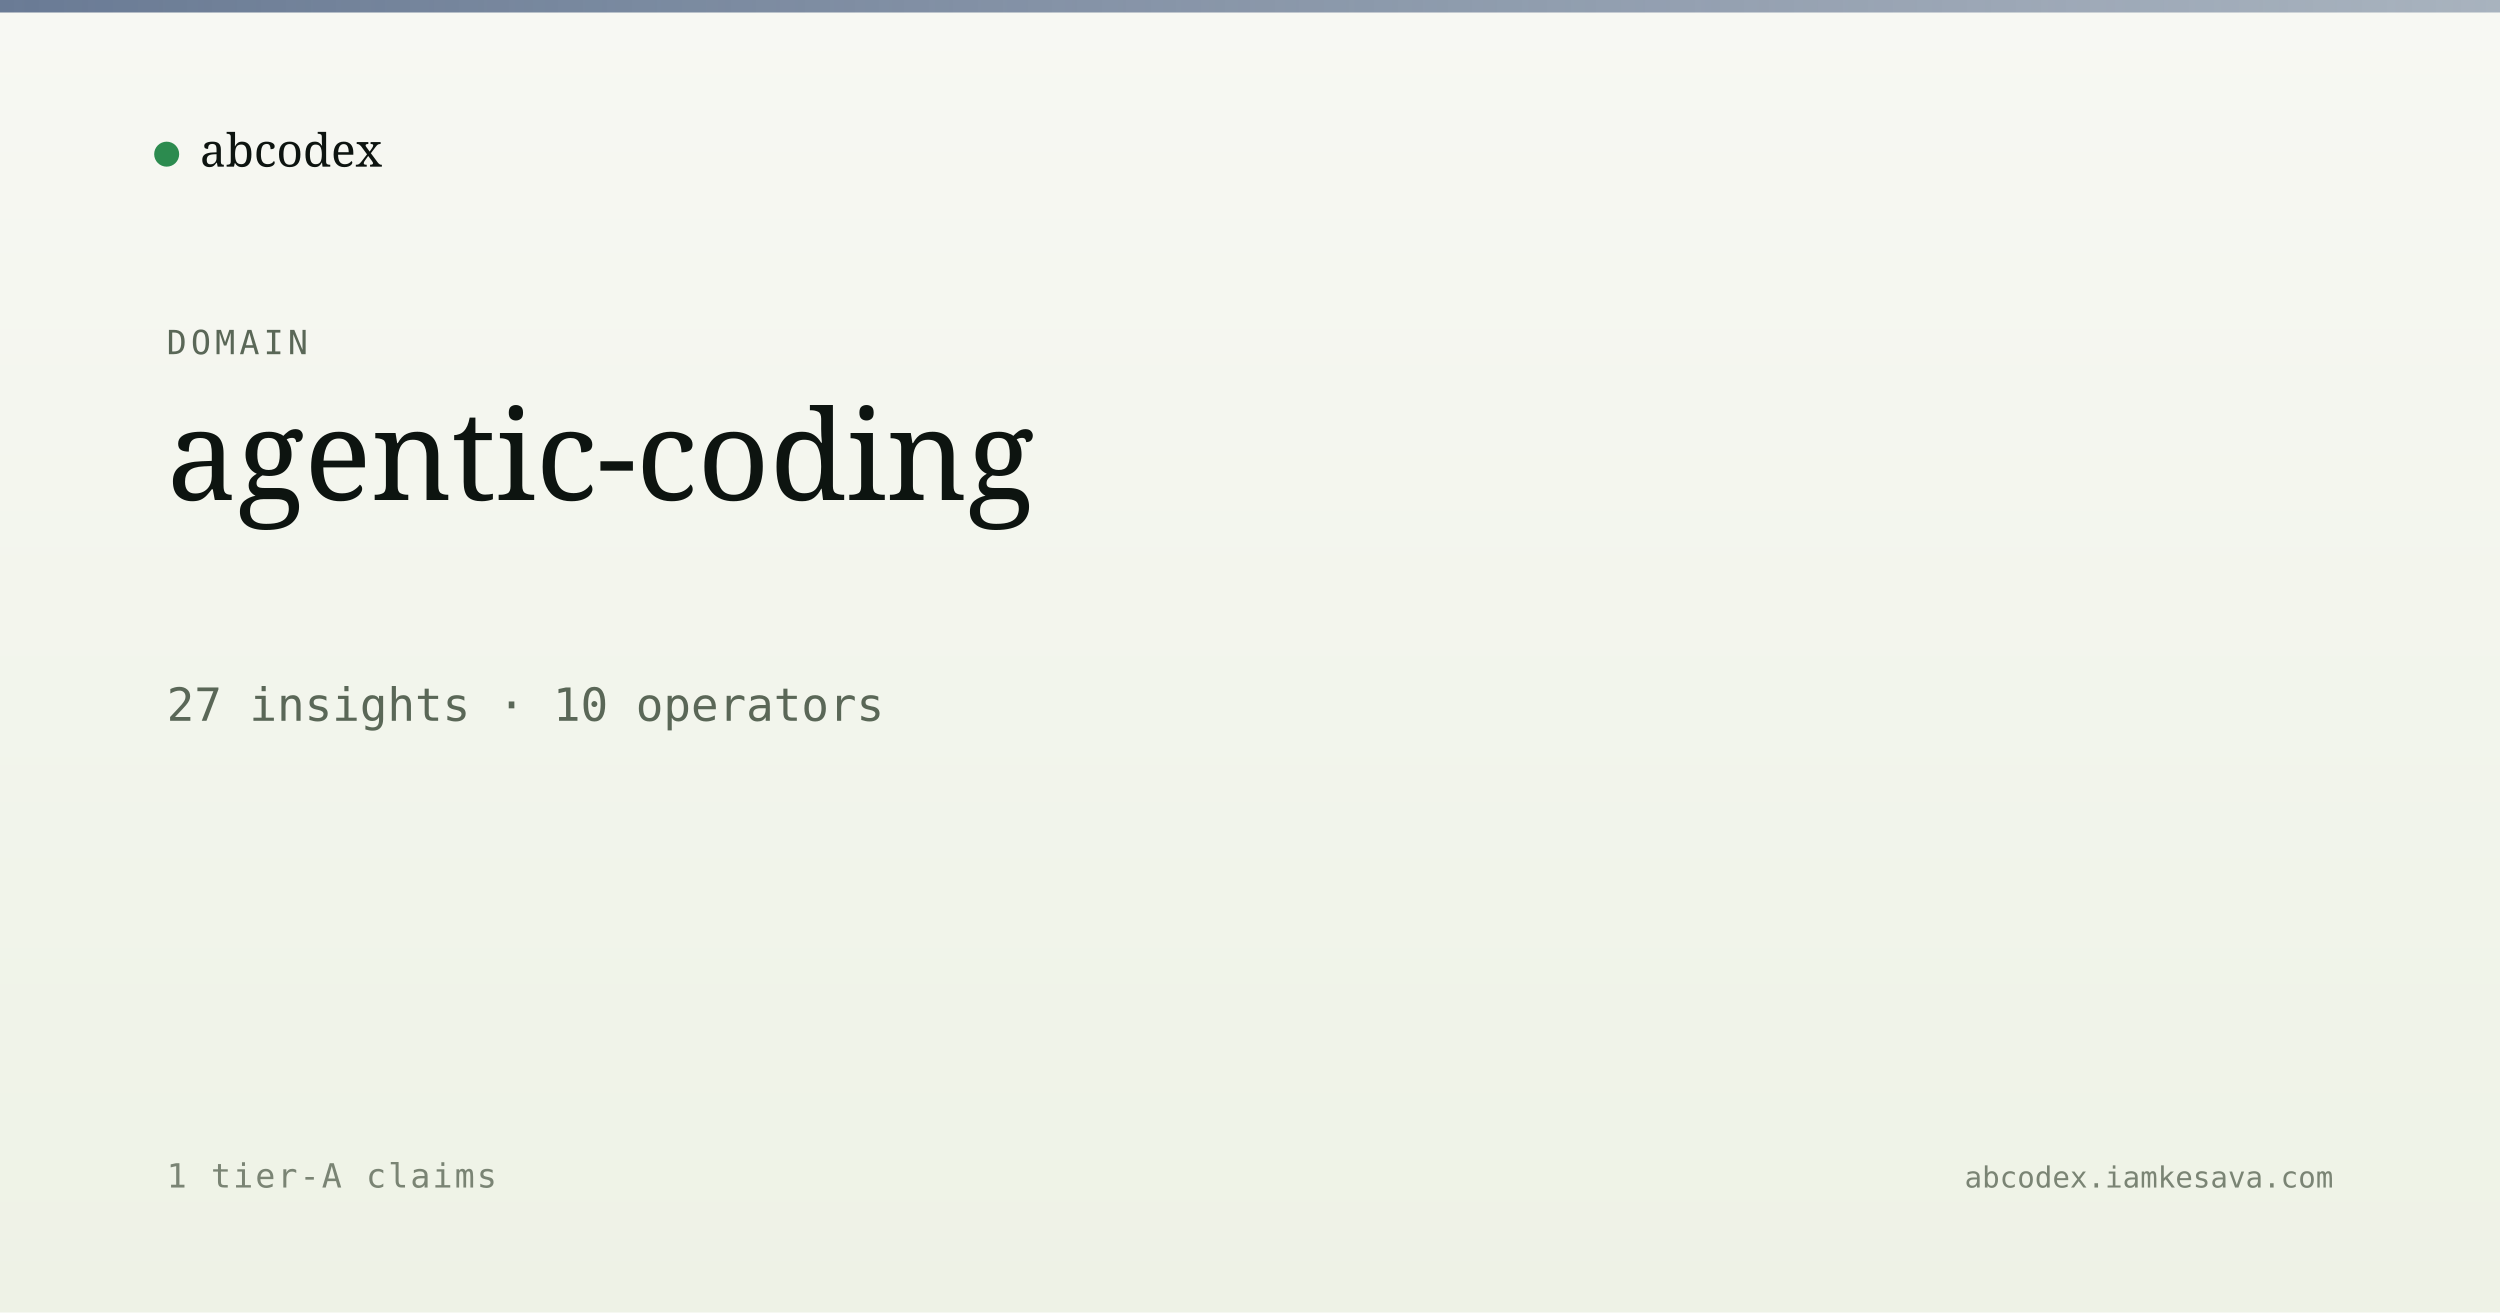
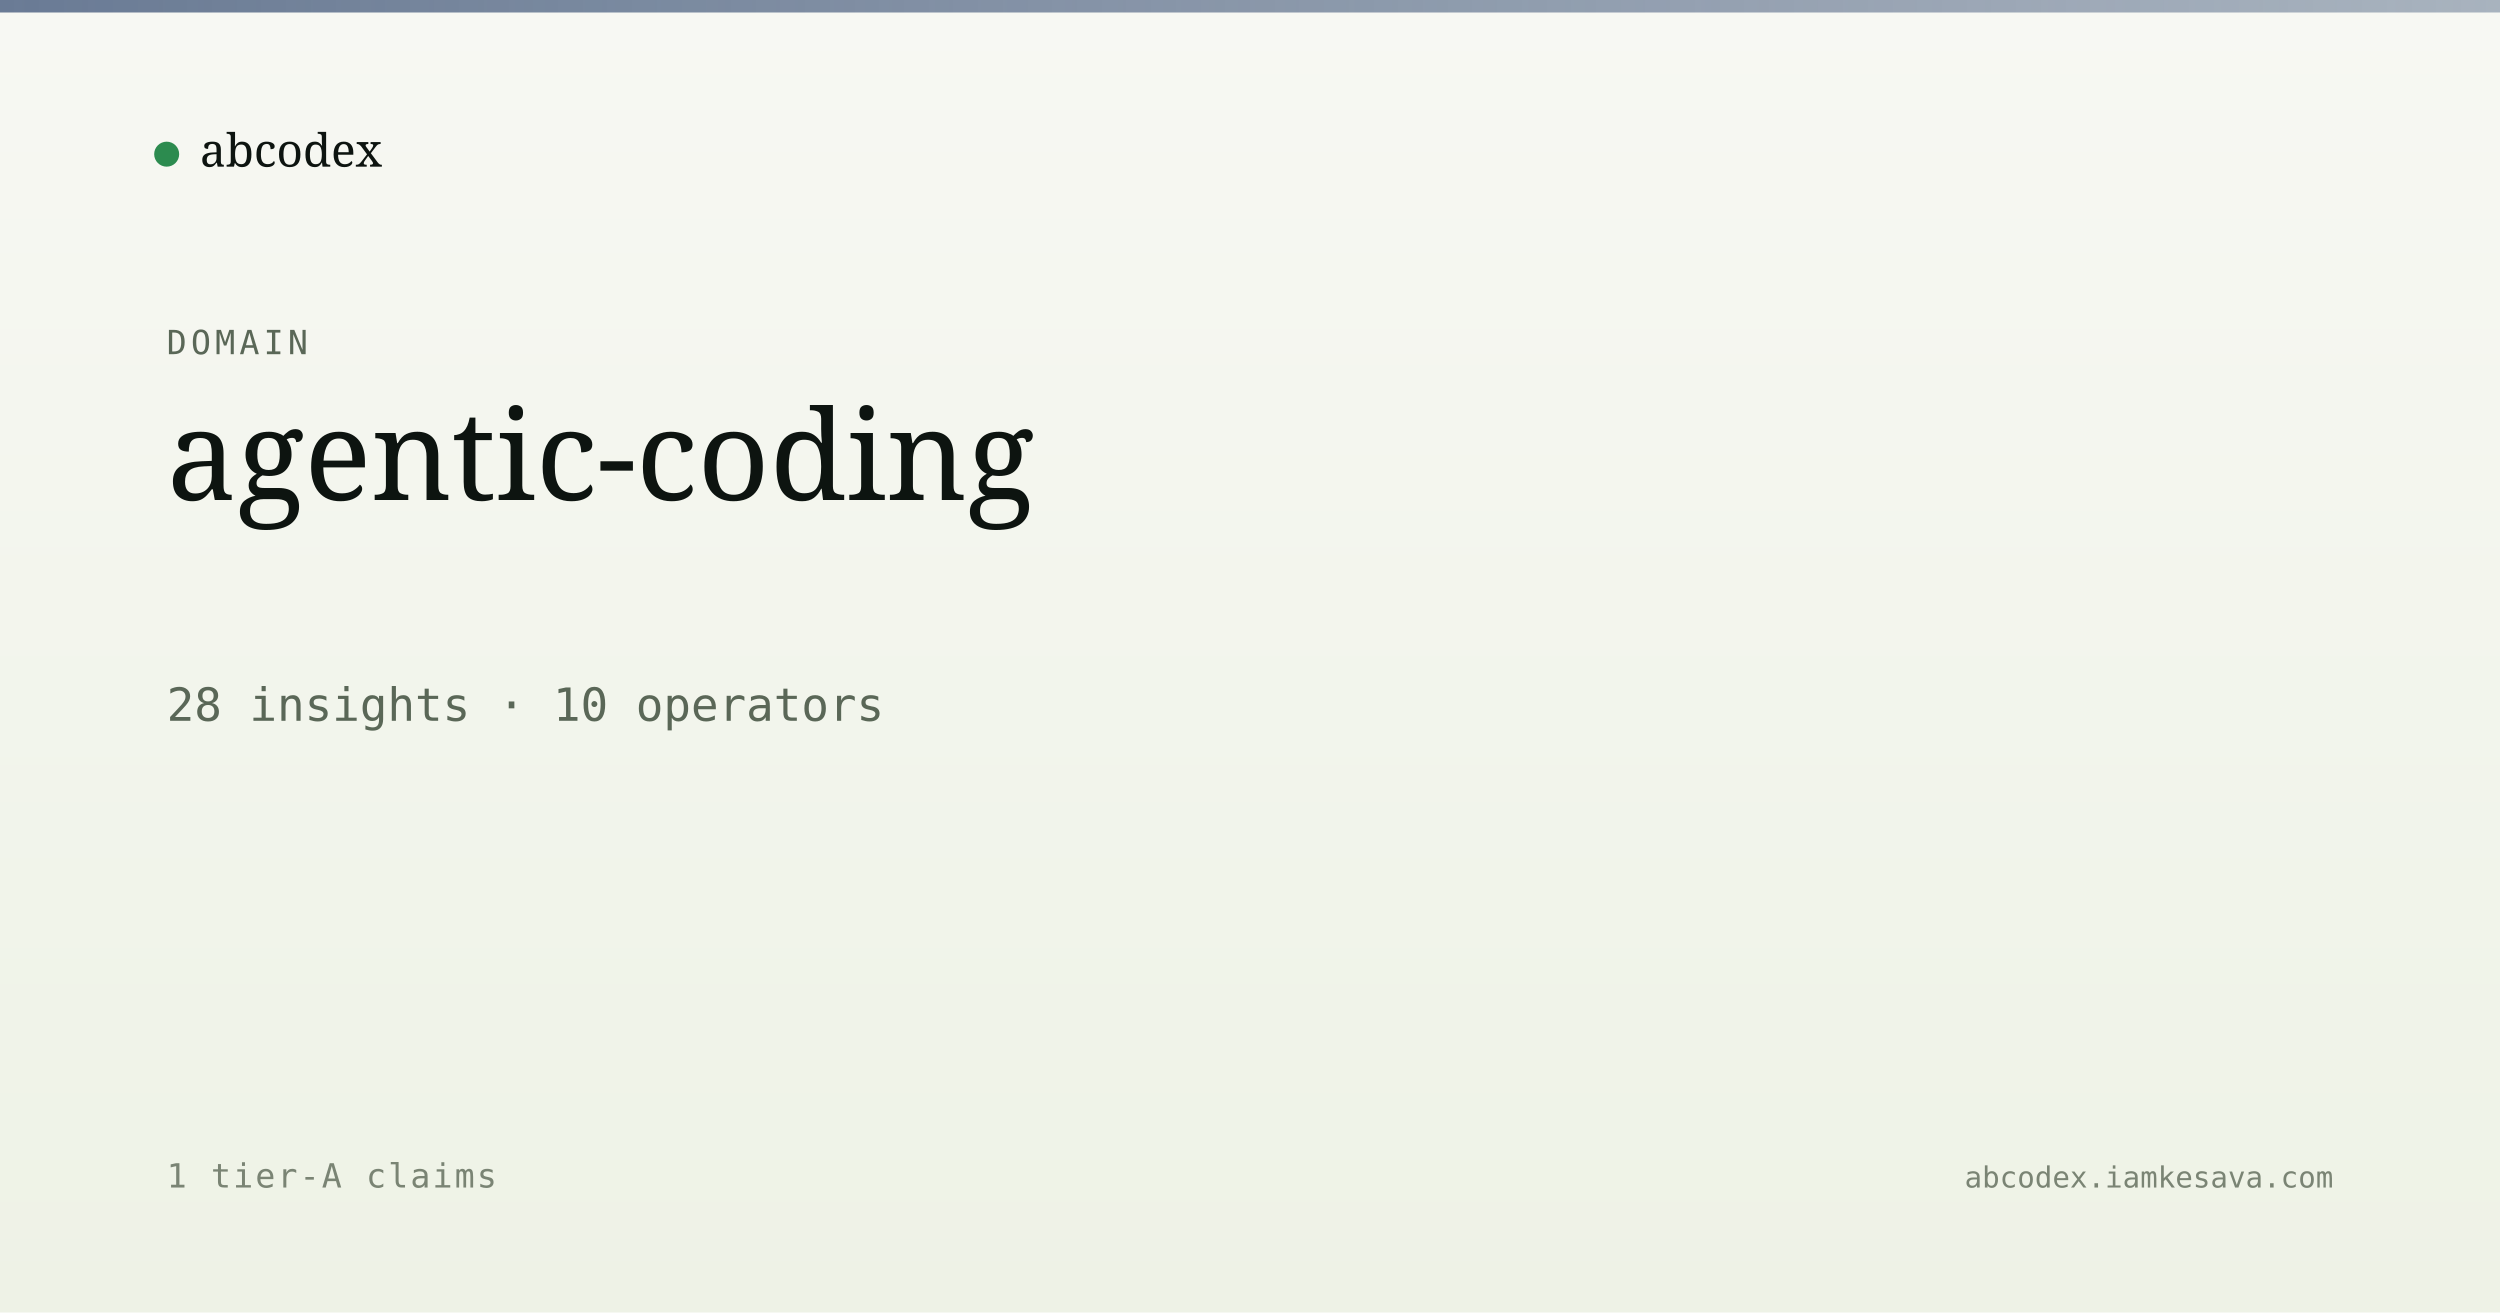
<svg xmlns="http://www.w3.org/2000/svg" viewBox="0 0 1200 630" width="1200" height="630">
  <defs>
    <linearGradient id="bg" x1="0" y1="0" x2="0" y2="1">
      <stop offset="0" stop-color="#f7f8f3" />
      <stop offset="1" stop-color="#eef2e6" />
    </linearGradient>
    <linearGradient id="band" x1="0" y1="0" x2="1" y2="0">
      <stop offset="0" stop-color="#5a6d8a" stop-opacity="0.9" />
      <stop offset="1" stop-color="#5a6d8a" stop-opacity="0.5" />
    </linearGradient>
  </defs>
  <rect width="1200" height="630" fill="url(#bg)" />
  <rect x="0" y="0" width="1200" height="6" fill="url(#band)" />
  <g transform="translate(80, 60)">
    <circle cx="0" cy="14" r="6" fill="#2c8b4f" />
    <text x="16" y="20" font-family="Newsreader, serif" font-size="22" fill="#0d1410">abcodex</text>
  </g>
  <text x="80" y="170" font-family="JetBrains Mono, monospace" font-size="16" fill="#5a6757" letter-spacing="2">DOMAIN</text>
  <text x="80" y="240" font-family="Newsreader, serif" font-size="60" font-weight="500" fill="#0d1410">agentic-coding</text>
-   <text x="80" y="346" font-family="JetBrains Mono, monospace" font-size="22" fill="#5a6757">27 insights · 10 operators</text>
+   <text x="80" y="346" font-family="JetBrains Mono, monospace" font-size="22" fill="#5a6757">28 insights · 10 operators</text>
  <text x="80" y="570" font-family="JetBrains Mono, monospace" font-size="16" fill="#7a8474" letter-spacing="1">1 tier-A claims</text>
  <text x="1120" y="570" text-anchor="end" font-family="JetBrains Mono, monospace" font-size="14" fill="#7a8474">abcodex.iamkesava.com</text>
</svg>
